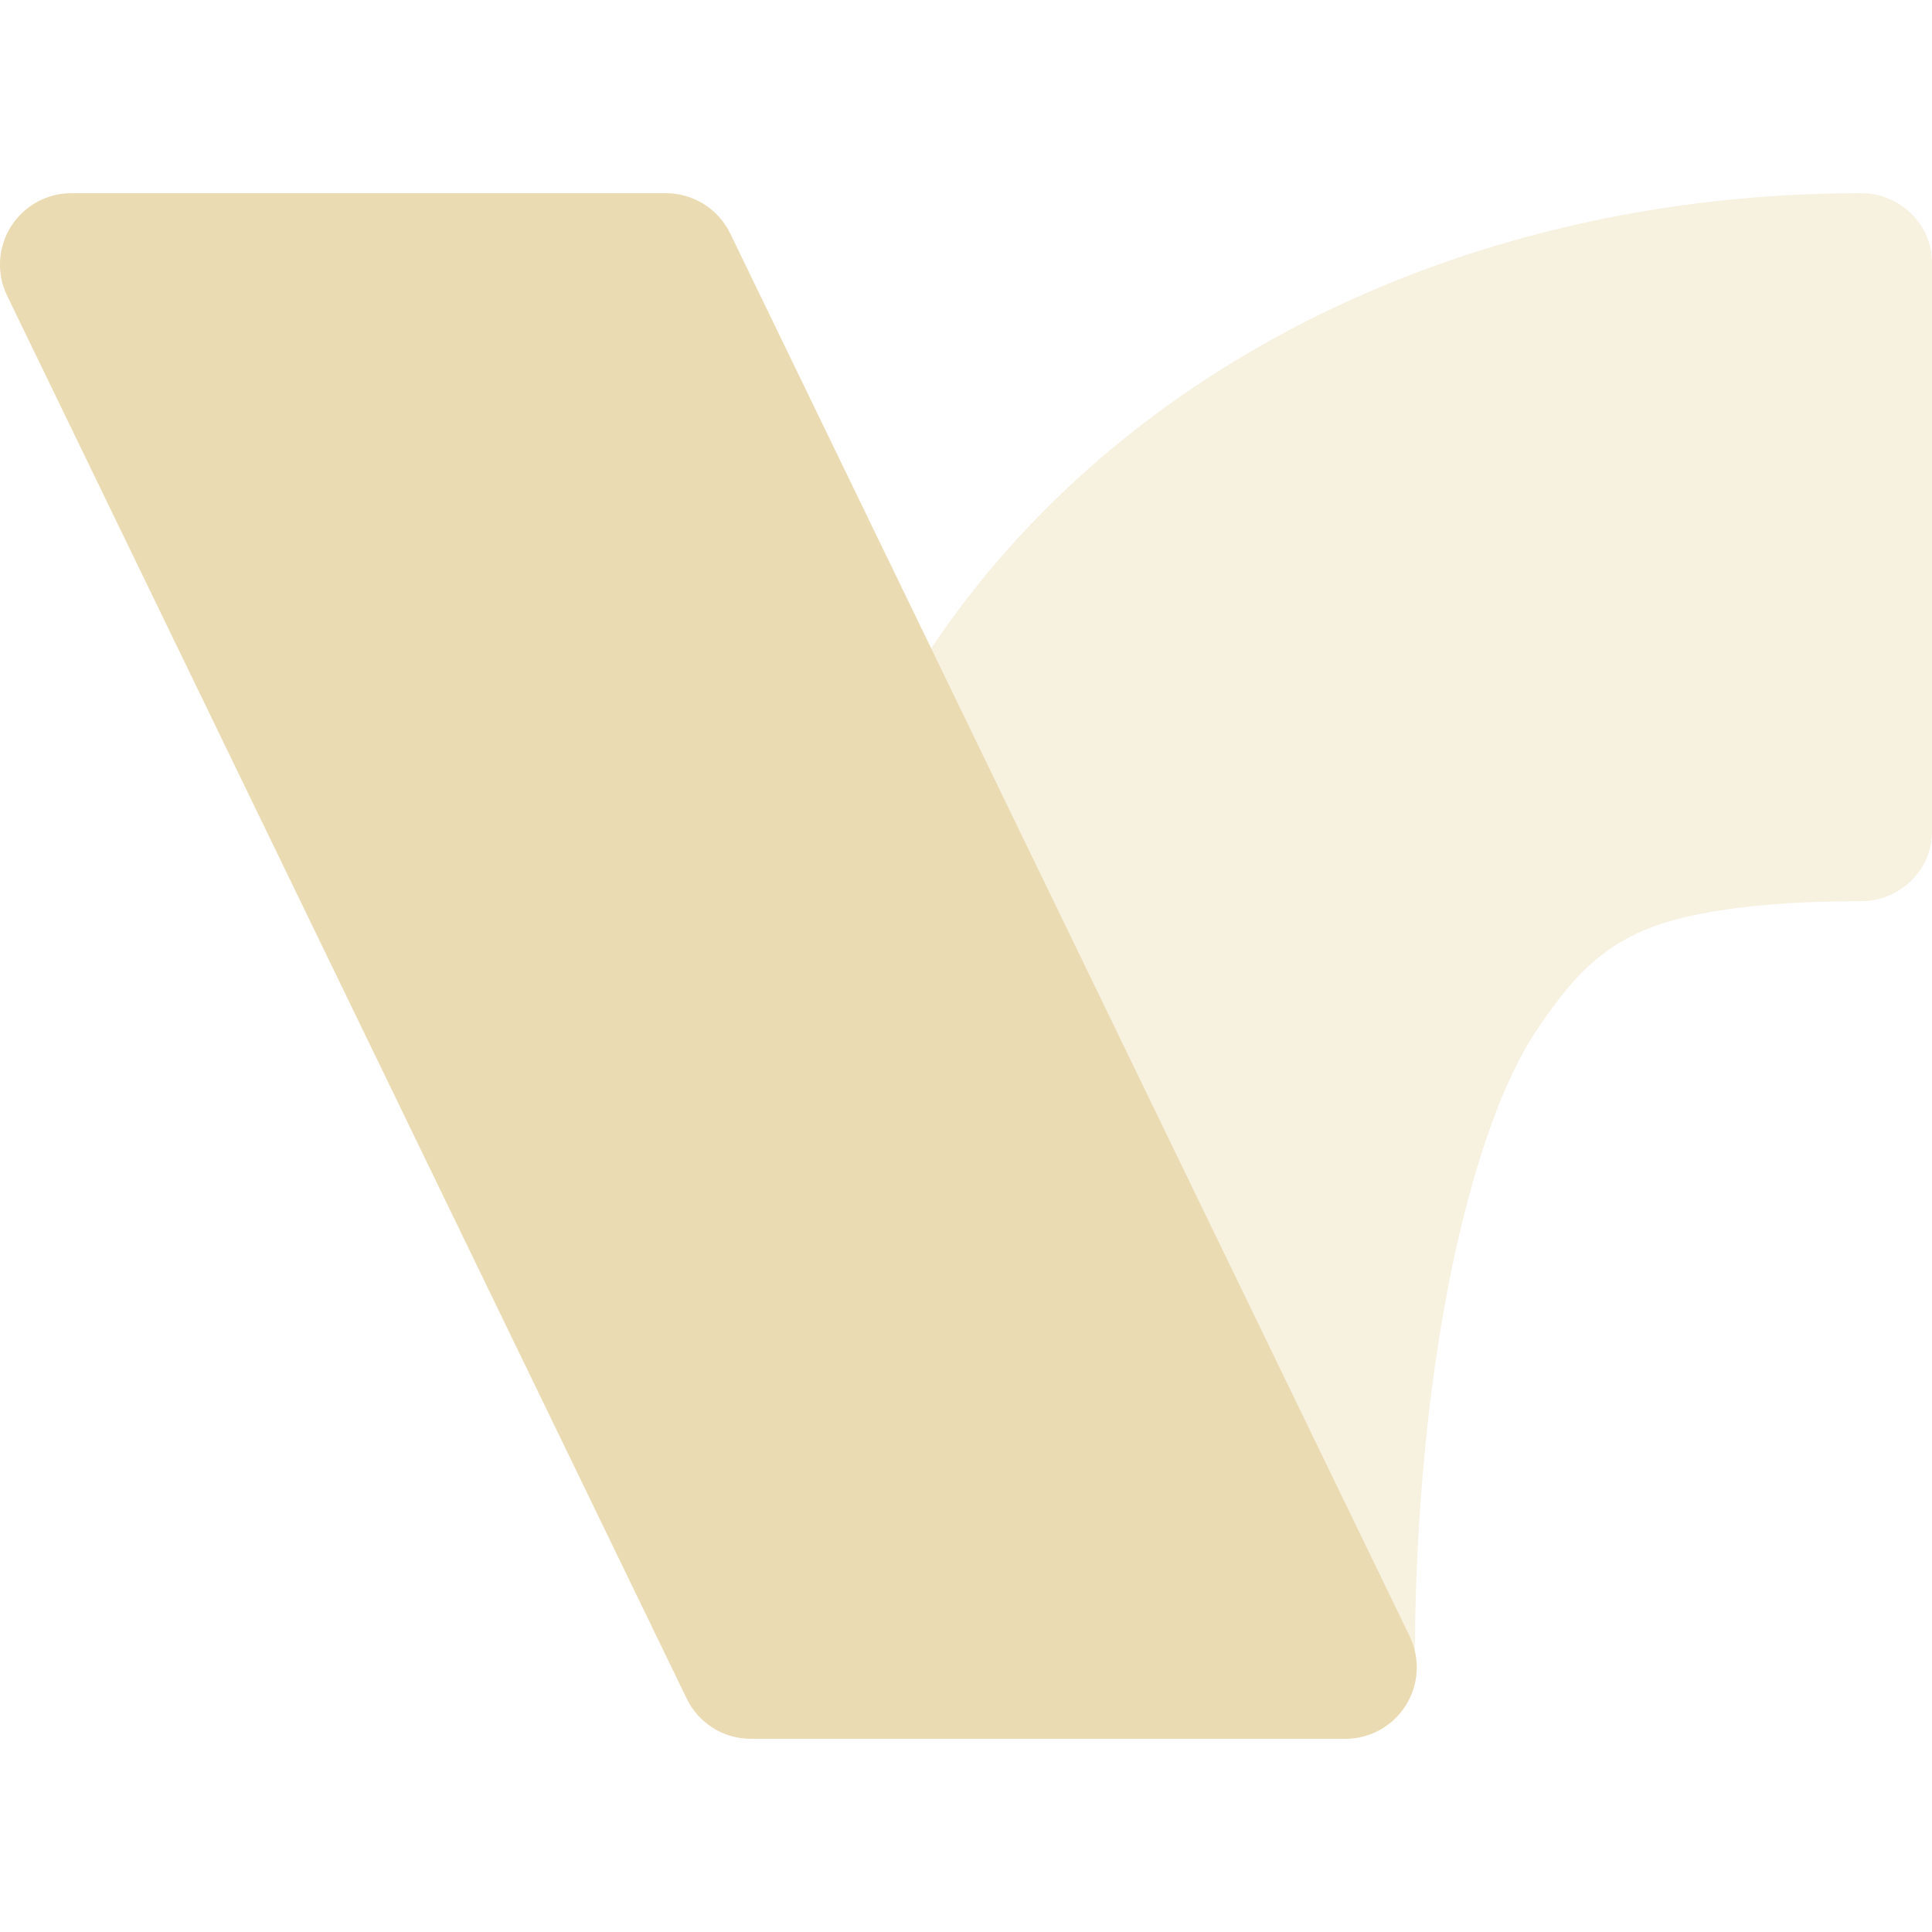
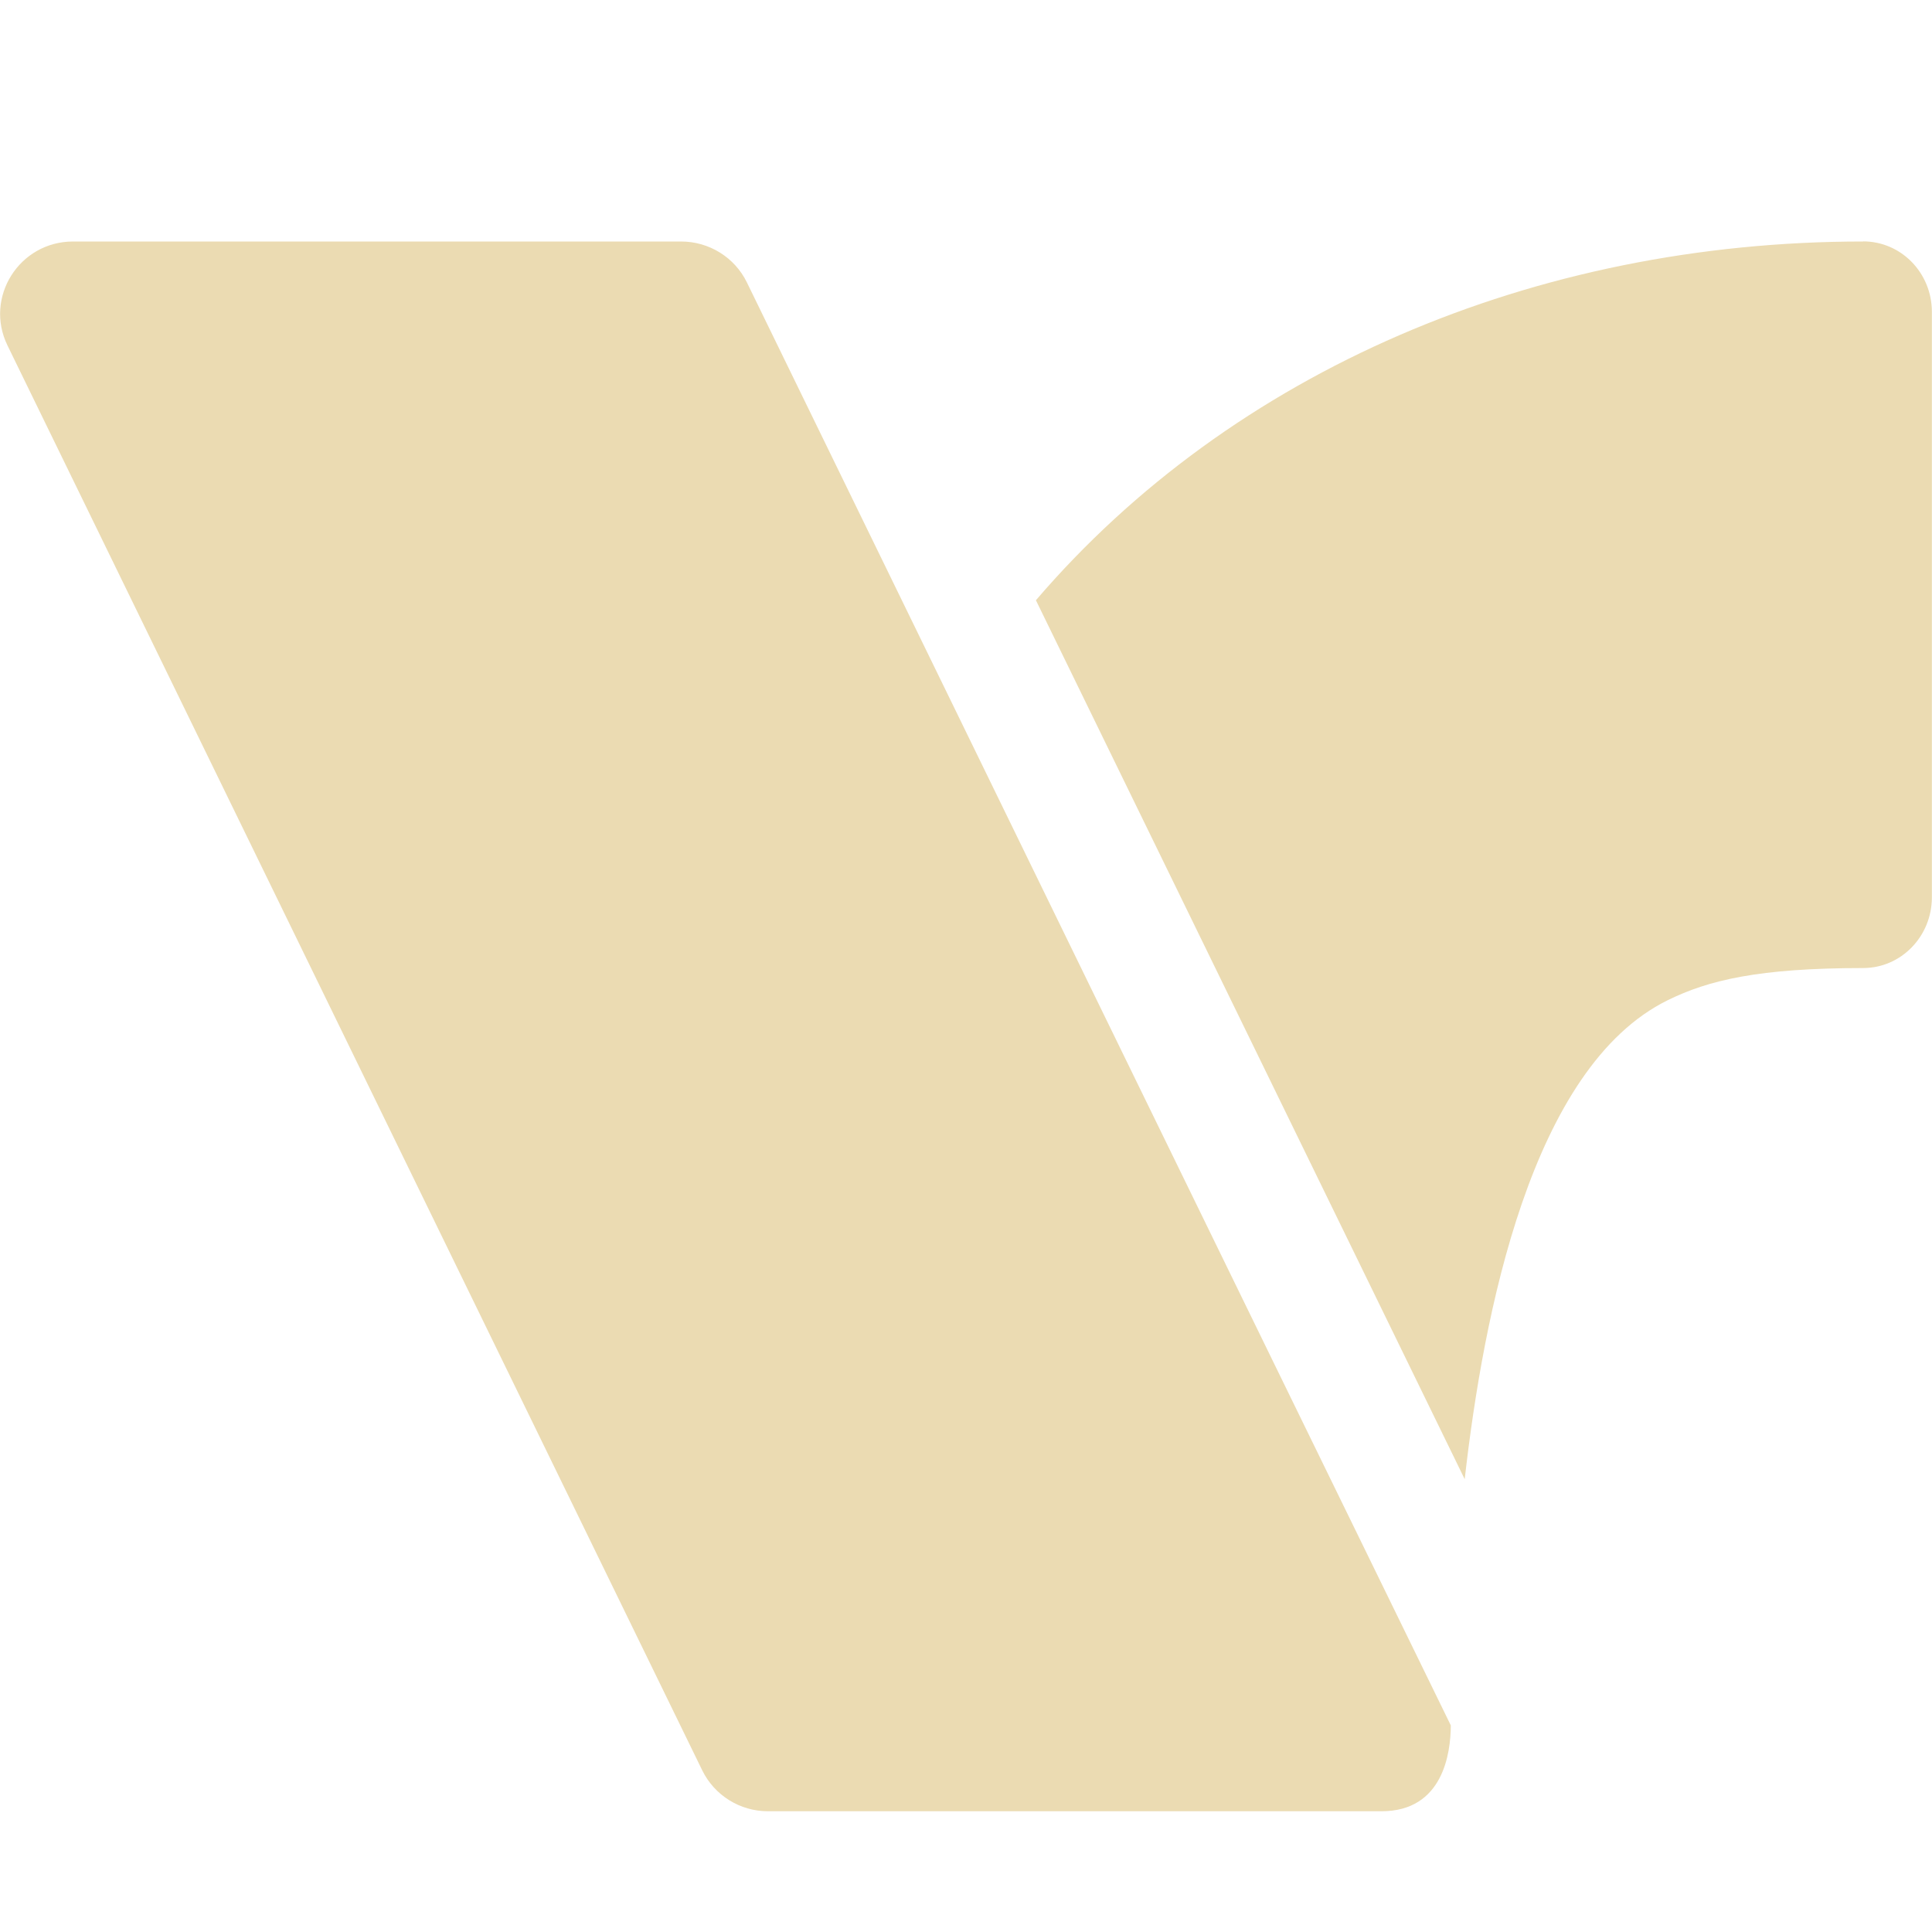
- <svg xmlns="http://www.w3.org/2000/svg" style="isolation:isolate" width="16" height="16" viewBox="0 0 16 16">
+ <svg xmlns="http://www.w3.org/2000/svg" width="16" height="16" version="1.1">
  <defs>
-     <style id="current-color-scheme" type="text/css">
-    .ColorScheme-Text { color:#ebdbb2; } .ColorScheme-Highlight { color:#458588; }
-   </style>
-     <linearGradient id="arrongin" x1="0%" x2="0%" y1="0%" y2="100%">
-       <stop offset="0%" style="stop-color:#d79921; stop-opacity:1" />
-       <stop offset="100%" style="stop-color:#b57614; stop-opacity:1" />
-     </linearGradient>
-     <linearGradient id="aurora" x1="0%" x2="0%" y1="0%" y2="100%">
-       <stop offset="0%" style="stop-color:#83a598; stop-opacity:1" />
-       <stop offset="100%" style="stop-color:#b16286; stop-opacity:1" />
-     </linearGradient>
-     <linearGradient id="fitdance" x1="0%" x2="0%" y1="0%" y2="100%">
-       <stop offset="0%" style="stop-color:#8ec07c; stop-opacity:1" />
-       <stop offset="100%" style="stop-color:#458588; stop-opacity:1" />
-     </linearGradient>
-     <linearGradient id="oomox" x1="0%" x2="0%" y1="0%" y2="100%">
-       <stop offset="0%" style="stop-color:#458588; stop-opacity:1" />
-       <stop offset="100%" style="stop-color:#928374; stop-opacity:1" />
-     </linearGradient>
-     <linearGradient id="rainblue" x1="0%" x2="0%" y1="0%" y2="100%">
-       <stop offset="0%" style="stop-color:#b8bb26; stop-opacity:1" />
-       <stop offset="100%" style="stop-color:#076678; stop-opacity:1" />
-     </linearGradient>
-     <linearGradient id="sunrise" x1="0%" x2="0%" y1="0%" y2="100%">
-       <stop offset="0%" style="stop-color: #fe8019; stop-opacity:1" />
-       <stop offset="100%" style="stop-color: #fabd2f; stop-opacity:1" />
-     </linearGradient>
-     <linearGradient id="telinkrin" x1="0%" x2="0%" y1="0%" y2="100%">
-       <stop offset="0%" style="stop-color: #83a598; stop-opacity:1" />
-       <stop offset="100%" style="stop-color: #83a598; stop-opacity:1" />
-     </linearGradient>
-     <linearGradient id="60spsycho" x1="0%" x2="0%" y1="0%" y2="100%">
-       <stop offset="0%" style="stop-color: #fb4934; stop-opacity:1" />
-       <stop offset="25%" style="stop-color: #fabd2f; stop-opacity:1" />
-       <stop offset="50%" style="stop-color: #fe8019; stop-opacity:1" />
-       <stop offset="100%" style="stop-color: #689d6a; stop-opacity:1" />
-     </linearGradient>
-     <linearGradient id="90ssummer" x1="0%" x2="0%" y1="0%" y2="100%">
-       <stop offset="0%" style="stop-color: #b16286; stop-opacity:1" />
-       <stop offset="20%" style="stop-color: #8ec07c; stop-opacity:1" />
-       <stop offset="50%" style="stop-color: #fabd2f; stop-opacity:1" />
-       <stop offset="100%" style="stop-color: #458588; stop-opacity:1" />
-     </linearGradient>
-     <linearGradient id="cyberneon" x1="0%" x2="0%" y1="0%" y2="100%">
-       <stop offset="0" style="stop-color:#83a598; stop-opacity:1" />
-       <stop offset="1" style="stop-color:#b16286; stop-opacity:1" />
-     </linearGradient>
+     <style id="current-color-scheme" type="text/css">.ColorScheme-Text { color:#ebdbb2; } .ColorScheme-Highlight { color:#458588; }</style>
  </defs>
-   <g opacity=".4">
-     <path style="fill:currentColor" class="ColorScheme-Text" fill-rule="evenodd" d="M 11.128 14.4 C 11.453 14.4 11.716 14.142 11.716 13.824 C 11.716 11.213 12.209 9.311 12.715 8.548 C 13.002 8.116 13.221 7.888 13.566 7.725 C 13.911 7.563 14.52 7.463 15.411 7.463 C 15.736 7.463 16 7.205 16 6.887 L 16 2.176 C 16 1.858 15.736 1.6 15.411 1.6 C 12.202 1.6 9.29 2.99 7.693 5.397 C 6.125 7.761 5.714 10.628 5.714 13.824 C 5.714 14.142 5.978 14.4 6.303 14.4 L 11.128 14.4 Z" />
-   </g>
-   <path style="fill:currentColor" class="ColorScheme-Text" d="M 11.143 14.4 C 11.346 14.4 11.535 14.295 11.643 14.122 C 11.751 13.95 11.763 13.734 11.674 13.55 L 6.047 1.933 C 5.948 1.729 5.741 1.6 5.514 1.6 L 0.59 1.6 C 0.387 1.6 0.198 1.705 0.09 1.877 C -0.018 2.05 -0.03 2.266 0.059 2.449 L 5.687 14.067 C 5.785 14.271 5.992 14.4 6.218 14.4 L 11.143 14.4 Z" />
+   <path class="ColorScheme-Text" d="m0.605 2c-0.446 4e-4 -0.737 0.463-0.543 0.861l5.754 11.801c0.101 0.206 0.312 0.338 0.543 0.338h5.082c0.51 0 0.573-0.481 0.574-0.711-1.946-3.982-3.888-7.967-5.83-11.951-0.101-0.207-0.313-0.338-0.545-0.338zm14.824 0c-2.721 0-5.225 1.074-6.85 2.971l3.551 7.279c0.155-1.364 0.55-3.411 1.682-3.967 0.335-0.165 0.751-0.266 1.617-0.266 0.316 0 0.57-0.263 0.57-0.586v-4.848c0-0.323-0.254-0.584-0.57-0.584z" fill="currentColor" />
</svg>
